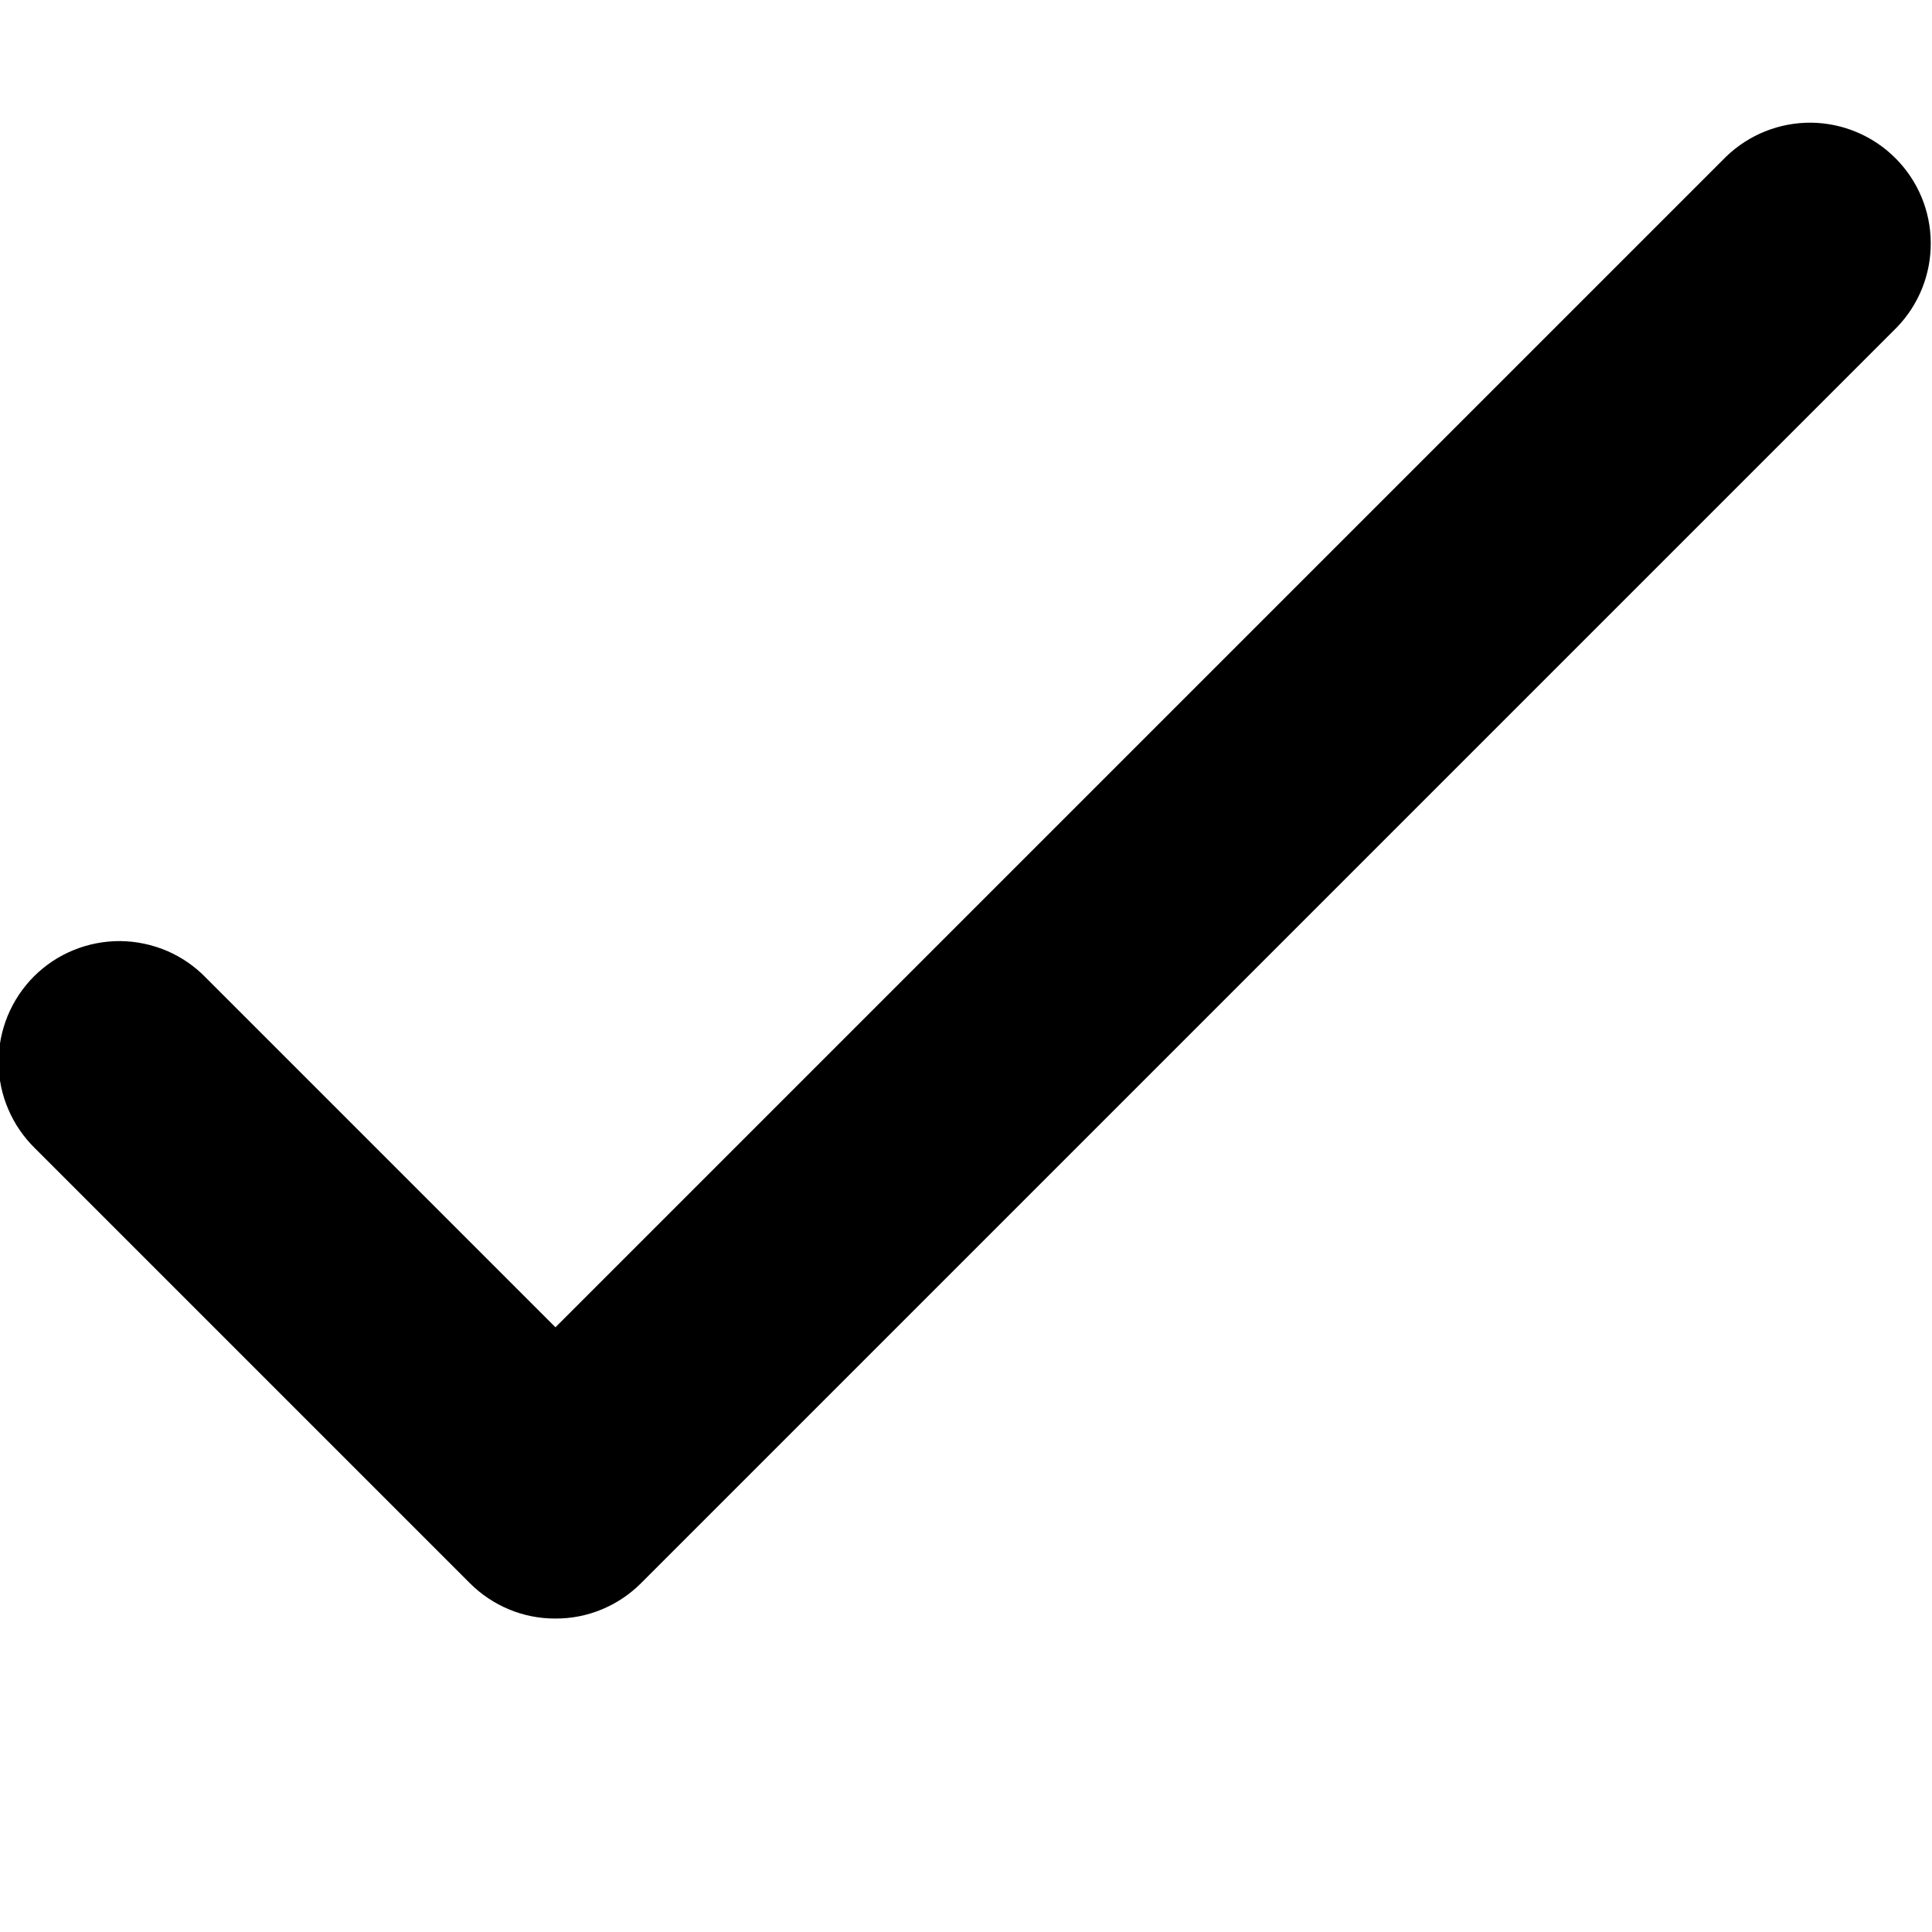
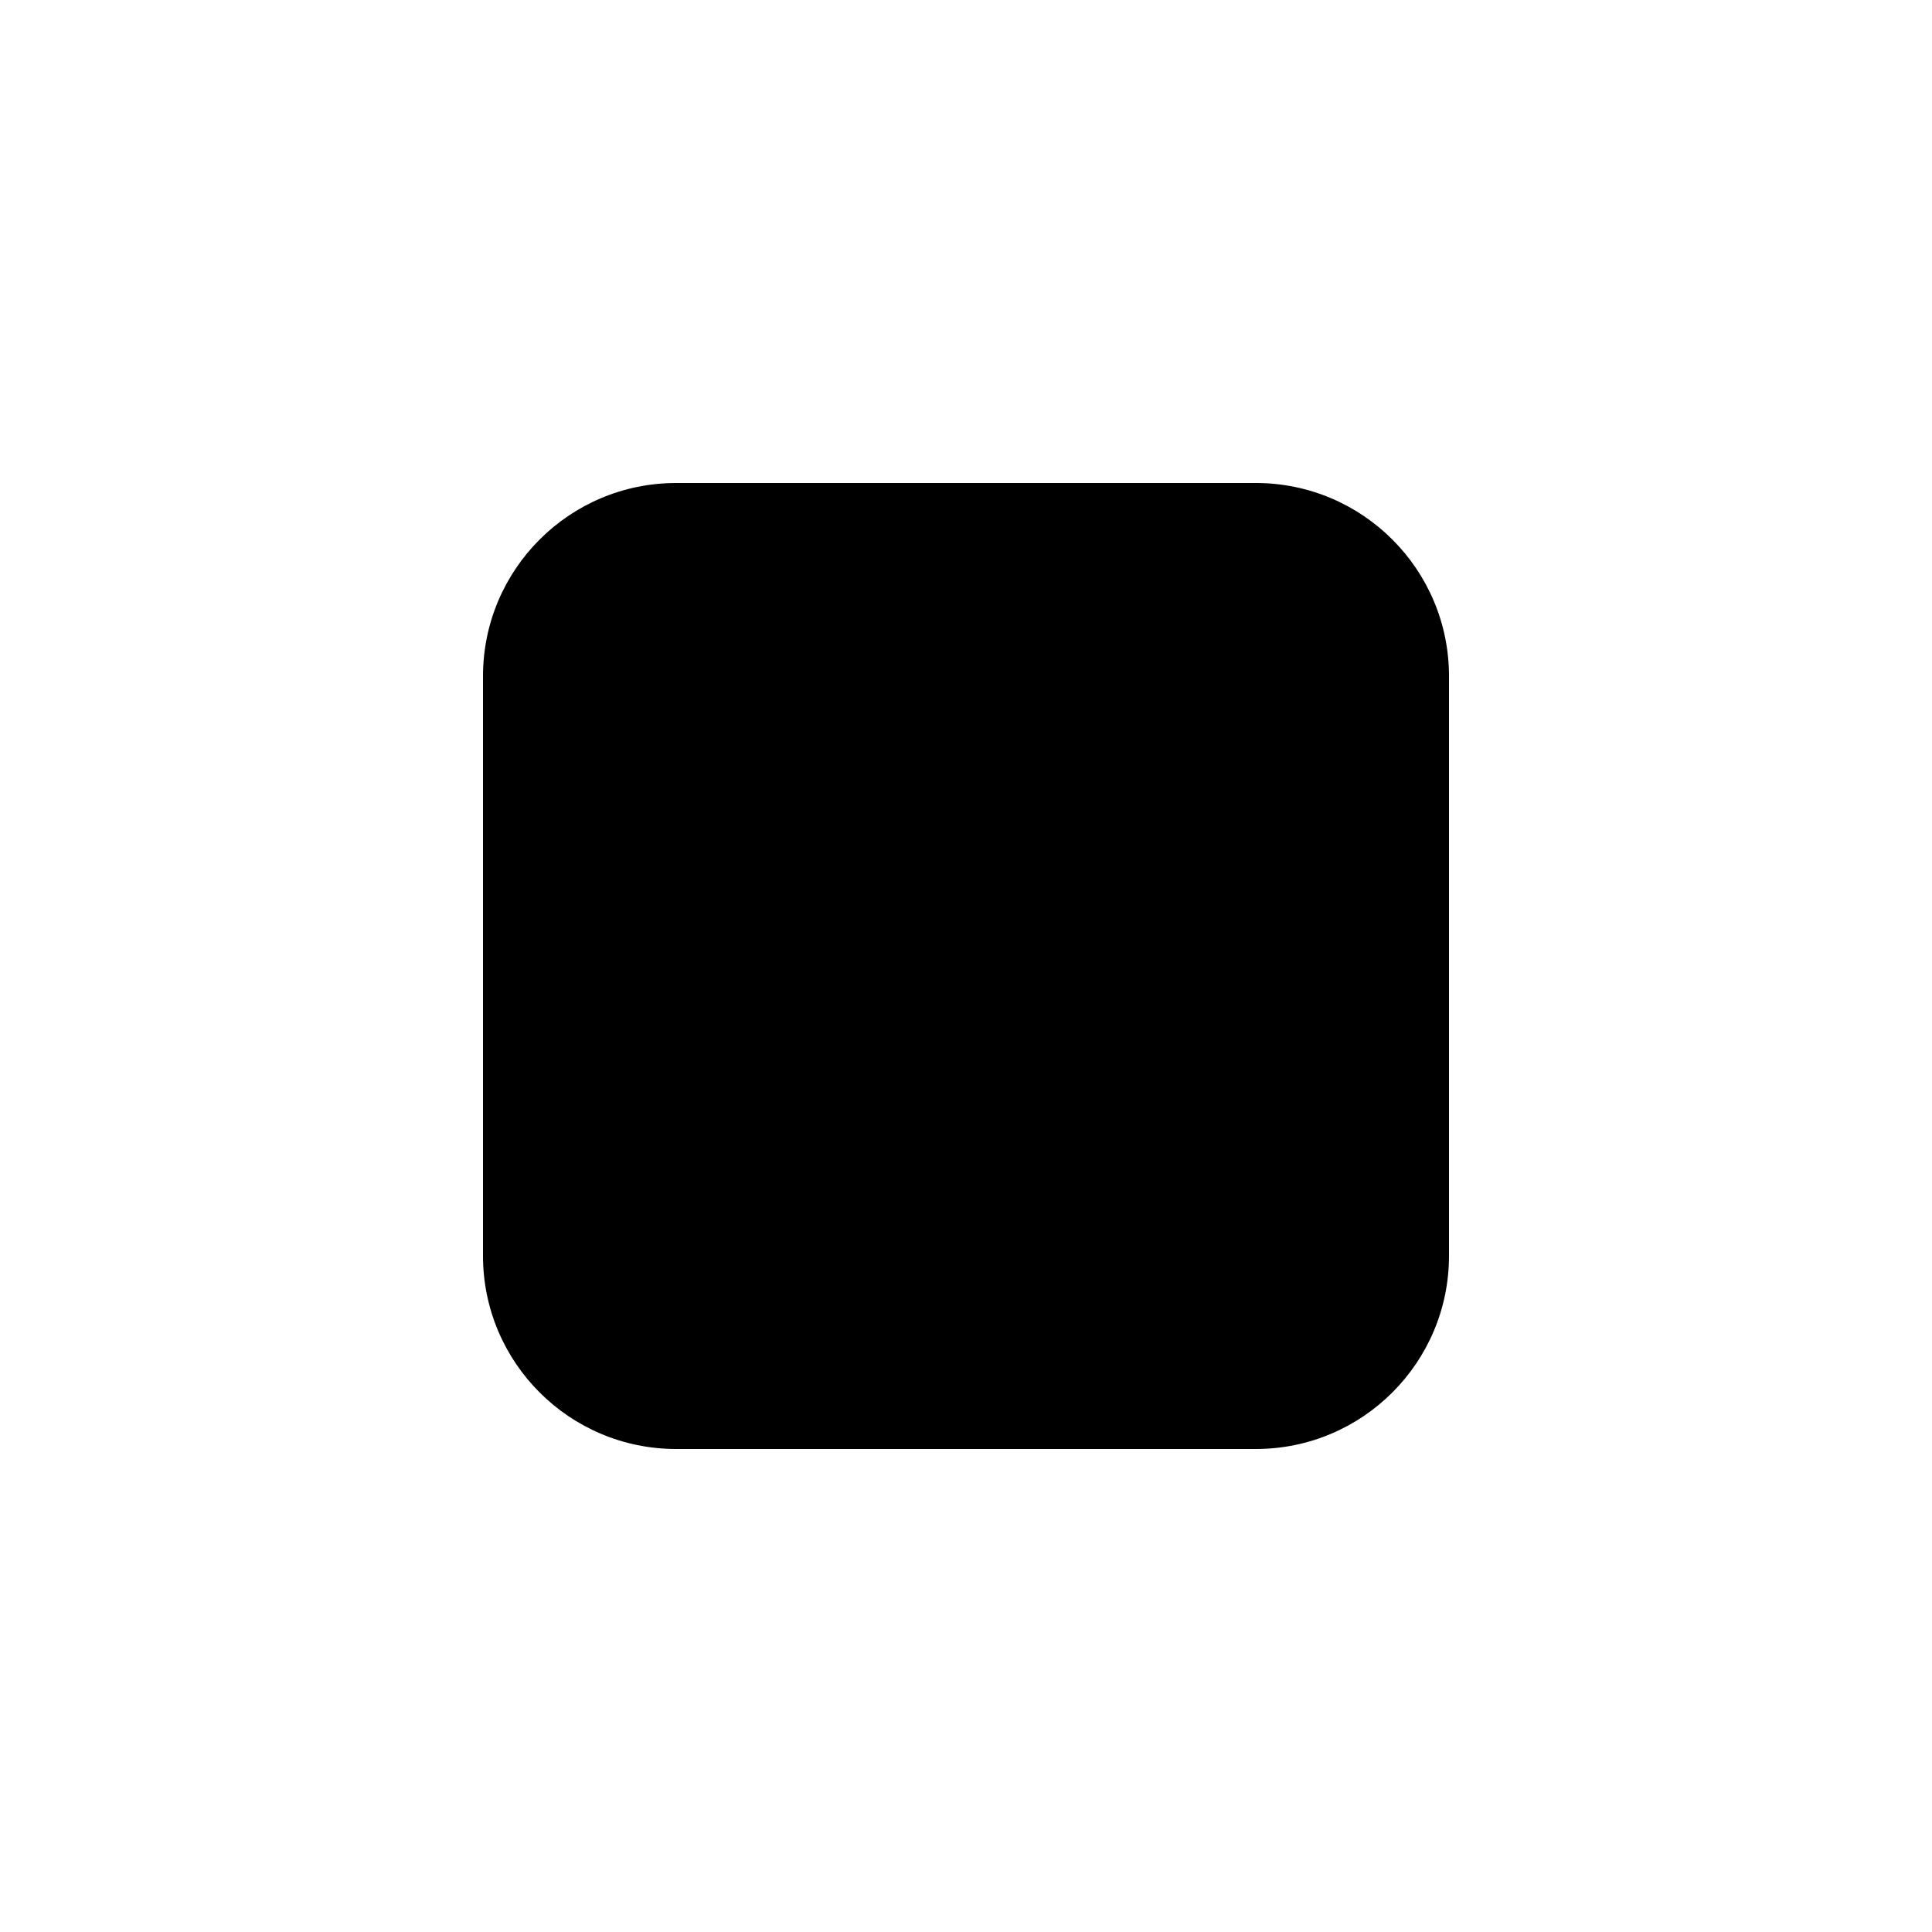
<svg xmlns="http://www.w3.org/2000/svg" width="20" height="20" viewBox="0 0 20 20" fill="currentColor">
-   <path d="M5.75 16.755C5.586 16.756 5.423 16.724 5.271 16.661C5.119 16.598 4.981 16.506 4.865 16.39L0.365 11.89C0.246 11.774 0.151 11.636 0.086 11.484C0.02 11.331 -0.014 11.167 -0.015 11.001C-0.016 10.835 0.016 10.671 0.079 10.517C0.142 10.364 0.235 10.224 0.352 10.107C0.47 9.99 0.609 9.897 0.763 9.835C0.917 9.772 1.081 9.741 1.247 9.742C1.413 9.744 1.577 9.779 1.73 9.844C1.882 9.91 2.02 10.005 2.135 10.125L5.75 13.74L17.87 1.62C18.106 1.393 18.422 1.267 18.75 1.27C19.078 1.274 19.391 1.406 19.622 1.638C19.854 1.87 19.985 2.183 19.987 2.511C19.99 2.839 19.863 3.155 19.635 3.39L6.635 16.39C6.519 16.506 6.381 16.598 6.229 16.661C6.077 16.724 5.914 16.756 5.75 16.755Z" />
+   <rect x="5" y="5" width="10" height="10" rx="2" />
</svg>
